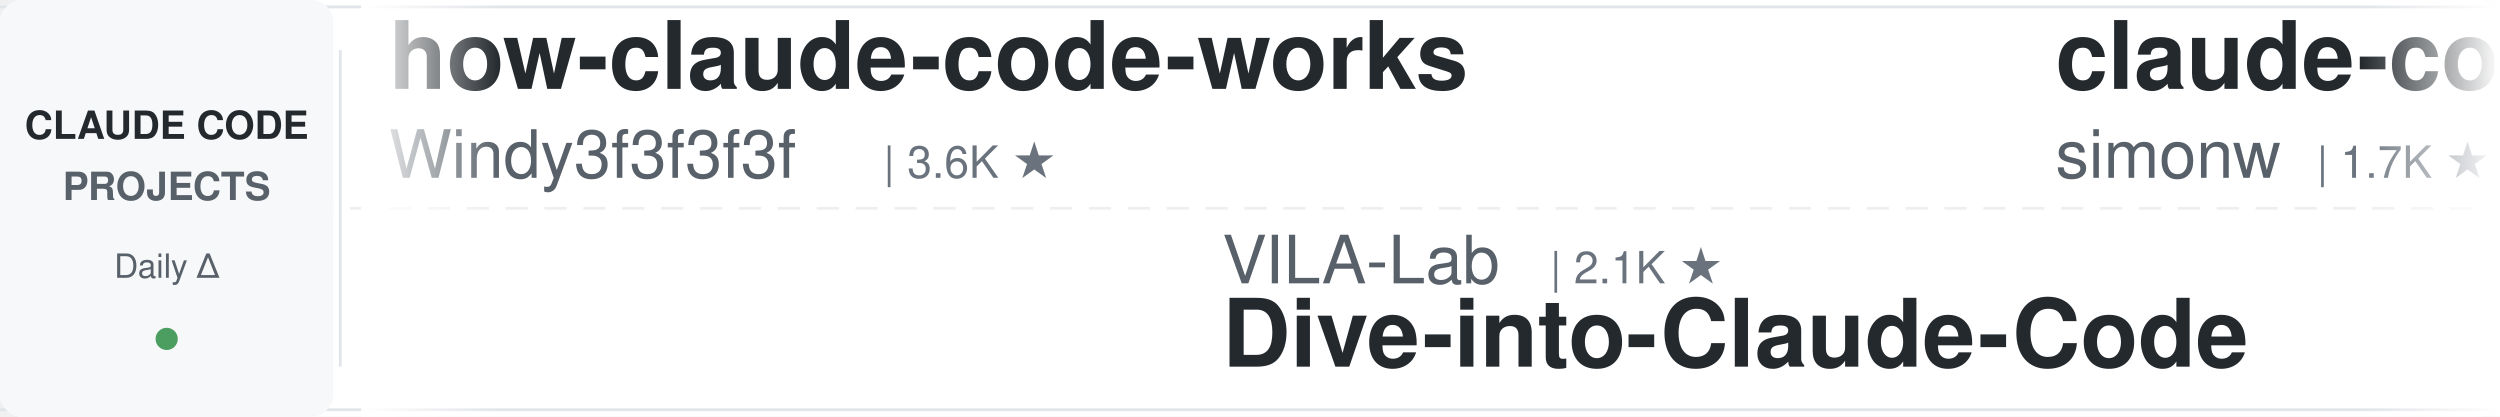
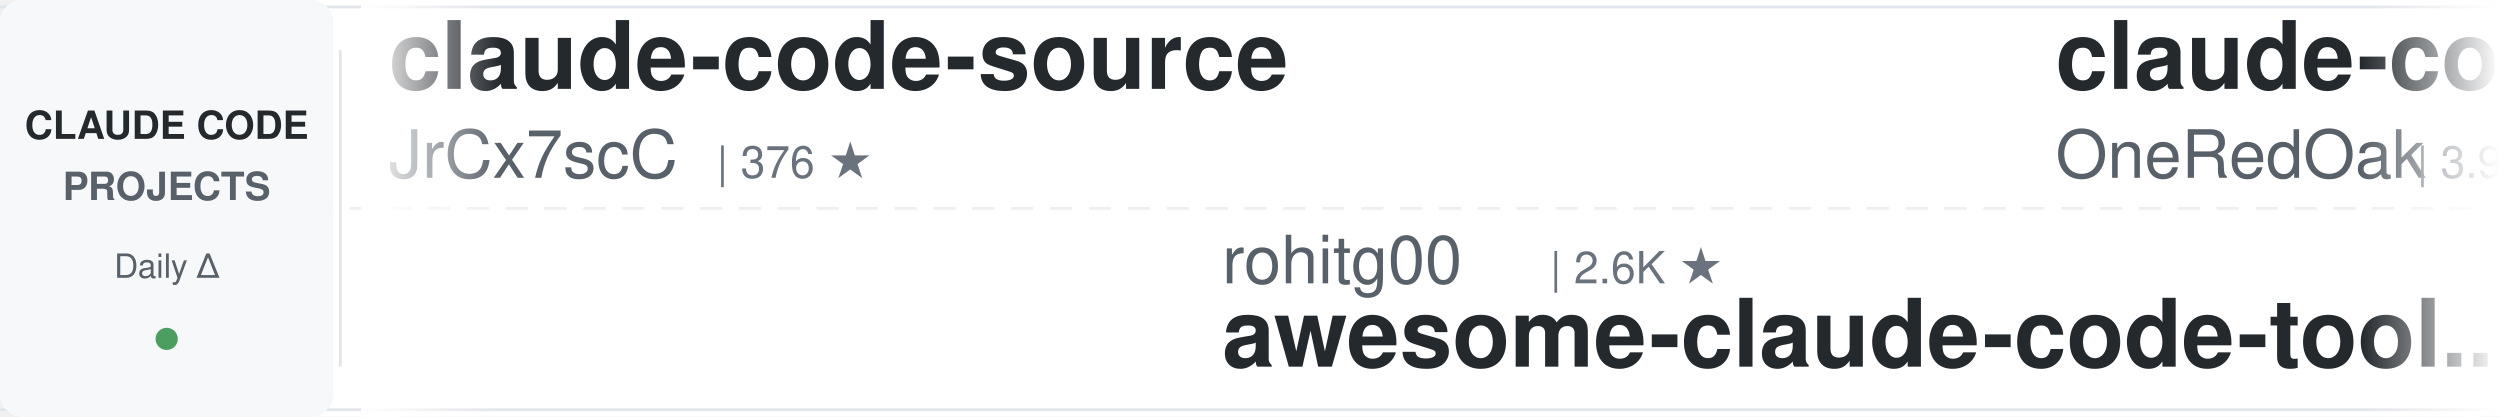
<svg xmlns="http://www.w3.org/2000/svg" width="900" height="150">
  <defs>
    <linearGradient id="leftFade" x1="0%" y1="0%" x2="100%" y2="0%">
      <stop offset="0%" style="stop-color:#ffffff;stop-opacity:1" />
      <stop offset="100%" style="stop-color:#ffffff;stop-opacity:0" />
    </linearGradient>
    <linearGradient id="rightFade" x1="0%" y1="0%" x2="100%" y2="0%">
      <stop offset="0%" style="stop-color:#ffffff;stop-opacity:0" />
      <stop offset="100%" style="stop-color:#ffffff;stop-opacity:1" />
    </linearGradient>
  </defs>
  <rect width="900" height="150" fill="#ffffff" rx="8" />
  <rect x="0" y="2" width="900" height="1" fill="#e1e4e8" />
  <rect x="0" y="147" width="900" height="1" fill="#e1e4e8" />
  <line x1="0" y1="75" x2="900" y2="75" stroke="#e1e4e8" stroke-width="1" stroke-dasharray="8 6" opacity="0.6" />
  <rect x="0" y="0" width="120" height="150" fill="#f6f8fa" rx="8" />
  <text x="60" y="50" font-family="-apple-system, BlinkMacSystemFont, 'Segoe UI', Helvetica, Arial, sans-serif" font-size="14" font-weight="600" fill="#24292e" text-anchor="middle">CLAUDE CODE</text>
  <text x="60" y="72" font-family="-apple-system, BlinkMacSystemFont, 'Segoe UI', Helvetica, Arial, sans-serif" font-size="14" font-weight="600" fill="#586069" text-anchor="middle">PROJECTS</text>
  <text x="60" y="100" font-family="-apple-system, BlinkMacSystemFont, 'Segoe UI', Helvetica, Arial, sans-serif" font-size="12" font-weight="500" fill="#586069" text-anchor="middle">Daily Δ</text>
  <circle cx="60" cy="122" r="4" fill="#22863a" opacity="0.8" />
  <rect x="122" y="18" width="1" height="114" fill="#e1e4e8" />
  <clipPath id="tickerClip">
    <rect x="130" y="0" width="770" height="150" />
  </clipPath>
  <g clip-path="url(#tickerClip)">
    <g id="tickerItems">
      <animateTransform attributeName="transform" attributeType="XML" type="translate" from="0 0" to="-3000 0" dur="54s" repeatCount="indefinite" />
      <g transform="translate(0, 0)">
-         <text x="140" y="32" font-family="-apple-system, BlinkMacSystemFont, 'Segoe UI', Helvetica, Arial, sans-serif" font-size="34" font-weight="600" fill="#24292e">how-claude-code-works</text>
-         <text x="140" y="64" font-family="-apple-system, BlinkMacSystemFont, 'Segoe UI', Helvetica, Arial, sans-serif" font-size="24" font-weight="400" fill="#586069">Windy3f3f3f3f</text>
-         <text x="318" y="64" font-family="-apple-system, BlinkMacSystemFont, 'Segoe UI', Helvetica, Arial, sans-serif" font-size="16" font-weight="500" fill="#6a737d">| 3.6K ★</text>
+         <text x="140" y="32" font-family="-apple-system, BlinkMacSystemFont, 'Segoe UI', Helvetica, Arial, sans-serif" font-size="34" font-weight="600" fill="#24292e">claude-code-source</text>
+         <text x="140" y="64" font-family="-apple-system, BlinkMacSystemFont, 'Segoe UI', Helvetica, Arial, sans-serif" font-size="24" font-weight="400" fill="#586069">JrCx7scC</text>
+         <text x="258" y="64" font-family="-apple-system, BlinkMacSystemFont, 'Segoe UI', Helvetica, Arial, sans-serif" font-size="16" font-weight="500" fill="#6a737d">| 376 ★</text>
      </g>
      <g transform="translate(300, 0)">
-         <text x="140" y="102" font-family="-apple-system, BlinkMacSystemFont, 'Segoe UI', Helvetica, Arial, sans-serif" font-size="24" font-weight="400" fill="#586069">VILA-Lab</text>
-         <text x="258" y="102" font-family="-apple-system, BlinkMacSystemFont, 'Segoe UI', Helvetica, Arial, sans-serif" font-size="16" font-weight="500" fill="#6a737d">| 2.1K ★</text>
-         <text x="140" y="132" font-family="-apple-system, BlinkMacSystemFont, 'Segoe UI', Helvetica, Arial, sans-serif" font-size="34" font-weight="600" fill="#24292e">Dive-into-Claude-Code</text>
+         <text x="140" y="102" font-family="-apple-system, BlinkMacSystemFont, 'Segoe UI', Helvetica, Arial, sans-serif" font-size="24" font-weight="400" fill="#586069">rohitg00</text>
+         <text x="258" y="102" font-family="-apple-system, BlinkMacSystemFont, 'Segoe UI', Helvetica, Arial, sans-serif" font-size="16" font-weight="500" fill="#6a737d">| 2.6K ★</text>
+         <text x="140" y="132" font-family="-apple-system, BlinkMacSystemFont, 'Segoe UI', Helvetica, Arial, sans-serif" font-size="34" font-weight="600" fill="#24292e">awesome-claude-code-tool...</text>
      </g>
      <g transform="translate(600, 0)">
+         <text x="140" y="32" font-family="-apple-system, BlinkMacSystemFont, 'Segoe UI', Helvetica, Arial, sans-serif" font-size="34" font-weight="600" fill="#24292e">claude-code-workflows</text>
+         <text x="140" y="64" font-family="-apple-system, BlinkMacSystemFont, 'Segoe UI', Helvetica, Arial, sans-serif" font-size="24" font-weight="400" fill="#586069">OneRedOak</text>
+         <text x="270" y="64" font-family="-apple-system, BlinkMacSystemFont, 'Segoe UI', Helvetica, Arial, sans-serif" font-size="16" font-weight="500" fill="#6a737d">| 3.9K ★</text>
+       </g>
+       <g transform="translate(900, 0)">
+         <text x="140" y="102" font-family="-apple-system, BlinkMacSystemFont, 'Segoe UI', Helvetica, Arial, sans-serif" font-size="24" font-weight="400" fill="#586069">https-deeplearning-ai</text>
+         <text x="414" y="102" font-family="-apple-system, BlinkMacSystemFont, 'Segoe UI', Helvetica, Arial, sans-serif" font-size="16" font-weight="500" fill="#6a737d">| 547 ★</text>
+         <text x="140" y="132" font-family="-apple-system, BlinkMacSystemFont, 'Segoe UI', Helvetica, Arial, sans-serif" font-size="34" font-weight="600" fill="#24292e">sc-claude-code-files</text>
+       </g>
+       <g transform="translate(1200, 0)">
        <text x="140" y="32" font-family="-apple-system, BlinkMacSystemFont, 'Segoe UI', Helvetica, Arial, sans-serif" font-size="34" font-weight="600" fill="#24292e">claude-code-transcripts</text>
        <text x="140" y="64" font-family="-apple-system, BlinkMacSystemFont, 'Segoe UI', Helvetica, Arial, sans-serif" font-size="24" font-weight="400" fill="#586069">simonw</text>
        <text x="234" y="64" font-family="-apple-system, BlinkMacSystemFont, 'Segoe UI', Helvetica, Arial, sans-serif" font-size="16" font-weight="500" fill="#6a737d">| 1.7K ★</text>
      </g>
-       <g transform="translate(900, 0)">
-         <text x="140" y="102" font-family="-apple-system, BlinkMacSystemFont, 'Segoe UI', Helvetica, Arial, sans-serif" font-size="24" font-weight="400" fill="#586069">pedrohcgs</text>
-         <text x="270" y="102" font-family="-apple-system, BlinkMacSystemFont, 'Segoe UI', Helvetica, Arial, sans-serif" font-size="16" font-weight="500" fill="#6a737d">| 1.6K ★</text>
-         <text x="140" y="132" font-family="-apple-system, BlinkMacSystemFont, 'Segoe UI', Helvetica, Arial, sans-serif" font-size="34" font-weight="600" fill="#24292e">claude-code-my-workflow</text>
+       <g transform="translate(1500, 0)">
+         <text x="140" y="102" font-family="-apple-system, BlinkMacSystemFont, 'Segoe UI', Helvetica, Arial, sans-serif" font-size="24" font-weight="400" fill="#586069">Windy3f3f3f3f</text>
+         <text x="318" y="102" font-family="-apple-system, BlinkMacSystemFont, 'Segoe UI', Helvetica, Arial, sans-serif" font-size="16" font-weight="500" fill="#6a737d">| 2.7K ★</text>
+         <text x="140" y="132" font-family="-apple-system, BlinkMacSystemFont, 'Segoe UI', Helvetica, Arial, sans-serif" font-size="34" font-weight="600" fill="#24292e">claude-code-from-scratch</text>
      </g>
-       <g transform="translate(1200, 0)">
+       <g transform="translate(1800, 0)">
        <text x="140" y="32" font-family="-apple-system, BlinkMacSystemFont, 'Segoe UI', Helvetica, Arial, sans-serif" font-size="34" font-weight="600" fill="#24292e">claude-code-video-toolki...</text>
        <text x="140" y="64" font-family="-apple-system, BlinkMacSystemFont, 'Segoe UI', Helvetica, Arial, sans-serif" font-size="24" font-weight="400" fill="#586069">digitalsamba</text>
        <text x="306" y="64" font-family="-apple-system, BlinkMacSystemFont, 'Segoe UI', Helvetica, Arial, sans-serif" font-size="16" font-weight="500" fill="#6a737d">| 2.1K ★</text>
      </g>
-       <g transform="translate(1500, 0)">
-         <text x="140" y="102" font-family="-apple-system, BlinkMacSystemFont, 'Segoe UI', Helvetica, Arial, sans-serif" font-size="24" font-weight="400" fill="#586069">lintsinghua</text>
-         <text x="294" y="102" font-family="-apple-system, BlinkMacSystemFont, 'Segoe UI', Helvetica, Arial, sans-serif" font-size="16" font-weight="500" fill="#6a737d">| 4.2K ★</text>
-         <text x="140" y="132" font-family="-apple-system, BlinkMacSystemFont, 'Segoe UI', Helvetica, Arial, sans-serif" font-size="34" font-weight="600" fill="#24292e">claude-code-book</text>
-       </g>
-       <g transform="translate(1800, 0)">
-         <text x="140" y="32" font-family="-apple-system, BlinkMacSystemFont, 'Segoe UI', Helvetica, Arial, sans-serif" font-size="34" font-weight="600" fill="#24292e">edmunds-claude-code</text>
-         <text x="140" y="64" font-family="-apple-system, BlinkMacSystemFont, 'Segoe UI', Helvetica, Arial, sans-serif" font-size="24" font-weight="400" fill="#586069">edmund-io</text>
-         <text x="270" y="64" font-family="-apple-system, BlinkMacSystemFont, 'Segoe UI', Helvetica, Arial, sans-serif" font-size="16" font-weight="500" fill="#6a737d">| 1.5K ★</text>
-       </g>
      <g transform="translate(2100, 0)">
-         <text x="140" y="102" font-family="-apple-system, BlinkMacSystemFont, 'Segoe UI', Helvetica, Arial, sans-serif" font-size="24" font-weight="400" fill="#586069">RichardAtCT</text>
-         <text x="294" y="102" font-family="-apple-system, BlinkMacSystemFont, 'Segoe UI', Helvetica, Arial, sans-serif" font-size="16" font-weight="500" fill="#6a737d">| 2.8K ★</text>
-         <text x="140" y="132" font-family="-apple-system, BlinkMacSystemFont, 'Segoe UI', Helvetica, Arial, sans-serif" font-size="34" font-weight="600" fill="#24292e">claude-code-telegram</text>
+         <text x="140" y="102" font-family="-apple-system, BlinkMacSystemFont, 'Segoe UI', Helvetica, Arial, sans-serif" font-size="24" font-weight="400" fill="#586069">andrew-kramer-inno</text>
+         <text x="378" y="102" font-family="-apple-system, BlinkMacSystemFont, 'Segoe UI', Helvetica, Arial, sans-serif" font-size="16" font-weight="500" fill="#6a737d">| 596 ★</text>
+         <text x="140" y="132" font-family="-apple-system, BlinkMacSystemFont, 'Segoe UI', Helvetica, Arial, sans-serif" font-size="34" font-weight="600" fill="#24292e">claude-code-source-build</text>
      </g>
      <g transform="translate(2400, 0)">
-         <text x="140" y="32" font-family="-apple-system, BlinkMacSystemFont, 'Segoe UI', Helvetica, Arial, sans-serif" font-size="34" font-weight="600" fill="#24292e">Claude-Code-Source-Study</text>
-         <text x="140" y="64" font-family="-apple-system, BlinkMacSystemFont, 'Segoe UI', Helvetica, Arial, sans-serif" font-size="24" font-weight="400" fill="#586069">luyao618</text>
-         <text x="258" y="64" font-family="-apple-system, BlinkMacSystemFont, 'Segoe UI', Helvetica, Arial, sans-serif" font-size="16" font-weight="500" fill="#6a737d">| 1.7K ★</text>
+         <text x="140" y="32" font-family="-apple-system, BlinkMacSystemFont, 'Segoe UI', Helvetica, Arial, sans-serif" font-size="34" font-weight="600" fill="#24292e">ClaudeCodeAgents</text>
+         <text x="140" y="64" font-family="-apple-system, BlinkMacSystemFont, 'Segoe UI', Helvetica, Arial, sans-serif" font-size="24" font-weight="400" fill="#586069">darcyegb</text>
+         <text x="258" y="64" font-family="-apple-system, BlinkMacSystemFont, 'Segoe UI', Helvetica, Arial, sans-serif" font-size="16" font-weight="500" fill="#6a737d">| 761 ★</text>
      </g>
      <g transform="translate(2700, 0)">
-         <text x="140" y="102" font-family="-apple-system, BlinkMacSystemFont, 'Segoe UI', Helvetica, Arial, sans-serif" font-size="24" font-weight="400" fill="#586069">musistudio</text>
-         <text x="282" y="102" font-family="-apple-system, BlinkMacSystemFont, 'Segoe UI', Helvetica, Arial, sans-serif" font-size="16" font-weight="500" fill="#6a737d">| 37.2K ★</text>
-         <text x="140" y="132" font-family="-apple-system, BlinkMacSystemFont, 'Segoe UI', Helvetica, Arial, sans-serif" font-size="34" font-weight="600" fill="#24292e">claude-code-router</text>
+         <text x="140" y="102" font-family="-apple-system, BlinkMacSystemFont, 'Segoe UI', Helvetica, Arial, sans-serif" font-size="24" font-weight="400" fill="#586069">edmund-io</text>
+         <text x="270" y="102" font-family="-apple-system, BlinkMacSystemFont, 'Segoe UI', Helvetica, Arial, sans-serif" font-size="16" font-weight="500" fill="#6a737d">| 1.5K ★</text>
+         <text x="140" y="132" font-family="-apple-system, BlinkMacSystemFont, 'Segoe UI', Helvetica, Arial, sans-serif" font-size="34" font-weight="600" fill="#24292e">edmunds-claude-code</text>
      </g>
      <g transform="translate(3000, 0)">
-         <text x="140" y="32" font-family="-apple-system, BlinkMacSystemFont, 'Segoe UI', Helvetica, Arial, sans-serif" font-size="34" font-weight="600" fill="#24292e">how-claude-code-works</text>
-         <text x="140" y="64" font-family="-apple-system, BlinkMacSystemFont, 'Segoe UI', Helvetica, Arial, sans-serif" font-size="24" font-weight="400" fill="#586069">Windy3f3f3f3f</text>
-         <text x="318" y="64" font-family="-apple-system, BlinkMacSystemFont, 'Segoe UI', Helvetica, Arial, sans-serif" font-size="16" font-weight="500" fill="#6a737d">| 3.6K ★</text>
+         <text x="140" y="32" font-family="-apple-system, BlinkMacSystemFont, 'Segoe UI', Helvetica, Arial, sans-serif" font-size="34" font-weight="600" fill="#24292e">claude-code-source</text>
+         <text x="140" y="64" font-family="-apple-system, BlinkMacSystemFont, 'Segoe UI', Helvetica, Arial, sans-serif" font-size="24" font-weight="400" fill="#586069">JrCx7scC</text>
+         <text x="258" y="64" font-family="-apple-system, BlinkMacSystemFont, 'Segoe UI', Helvetica, Arial, sans-serif" font-size="16" font-weight="500" fill="#6a737d">| 376 ★</text>
      </g>
      <g transform="translate(3300, 0)">
-         <text x="140" y="102" font-family="-apple-system, BlinkMacSystemFont, 'Segoe UI', Helvetica, Arial, sans-serif" font-size="24" font-weight="400" fill="#586069">VILA-Lab</text>
-         <text x="258" y="102" font-family="-apple-system, BlinkMacSystemFont, 'Segoe UI', Helvetica, Arial, sans-serif" font-size="16" font-weight="500" fill="#6a737d">| 2.1K ★</text>
-         <text x="140" y="132" font-family="-apple-system, BlinkMacSystemFont, 'Segoe UI', Helvetica, Arial, sans-serif" font-size="34" font-weight="600" fill="#24292e">Dive-into-Claude-Code</text>
+         <text x="140" y="102" font-family="-apple-system, BlinkMacSystemFont, 'Segoe UI', Helvetica, Arial, sans-serif" font-size="24" font-weight="400" fill="#586069">rohitg00</text>
+         <text x="258" y="102" font-family="-apple-system, BlinkMacSystemFont, 'Segoe UI', Helvetica, Arial, sans-serif" font-size="16" font-weight="500" fill="#6a737d">| 2.6K ★</text>
+         <text x="140" y="132" font-family="-apple-system, BlinkMacSystemFont, 'Segoe UI', Helvetica, Arial, sans-serif" font-size="34" font-weight="600" fill="#24292e">awesome-claude-code-tool...</text>
      </g>
      <g transform="translate(3600, 0)">
-         <text x="140" y="32" font-family="-apple-system, BlinkMacSystemFont, 'Segoe UI', Helvetica, Arial, sans-serif" font-size="34" font-weight="600" fill="#24292e">claude-code-transcripts</text>
-         <text x="140" y="64" font-family="-apple-system, BlinkMacSystemFont, 'Segoe UI', Helvetica, Arial, sans-serif" font-size="24" font-weight="400" fill="#586069">simonw</text>
-         <text x="234" y="64" font-family="-apple-system, BlinkMacSystemFont, 'Segoe UI', Helvetica, Arial, sans-serif" font-size="16" font-weight="500" fill="#6a737d">| 1.7K ★</text>
+         <text x="140" y="32" font-family="-apple-system, BlinkMacSystemFont, 'Segoe UI', Helvetica, Arial, sans-serif" font-size="34" font-weight="600" fill="#24292e">claude-code-workflows</text>
+         <text x="140" y="64" font-family="-apple-system, BlinkMacSystemFont, 'Segoe UI', Helvetica, Arial, sans-serif" font-size="24" font-weight="400" fill="#586069">OneRedOak</text>
+         <text x="270" y="64" font-family="-apple-system, BlinkMacSystemFont, 'Segoe UI', Helvetica, Arial, sans-serif" font-size="16" font-weight="500" fill="#6a737d">| 3.9K ★</text>
      </g>
      <g transform="translate(3900, 0)">
-         <text x="140" y="102" font-family="-apple-system, BlinkMacSystemFont, 'Segoe UI', Helvetica, Arial, sans-serif" font-size="24" font-weight="400" fill="#586069">pedrohcgs</text>
-         <text x="270" y="102" font-family="-apple-system, BlinkMacSystemFont, 'Segoe UI', Helvetica, Arial, sans-serif" font-size="16" font-weight="500" fill="#6a737d">| 1.6K ★</text>
-         <text x="140" y="132" font-family="-apple-system, BlinkMacSystemFont, 'Segoe UI', Helvetica, Arial, sans-serif" font-size="34" font-weight="600" fill="#24292e">claude-code-my-workflow</text>
+         <text x="140" y="102" font-family="-apple-system, BlinkMacSystemFont, 'Segoe UI', Helvetica, Arial, sans-serif" font-size="24" font-weight="400" fill="#586069">https-deeplearning-ai</text>
+         <text x="414" y="102" font-family="-apple-system, BlinkMacSystemFont, 'Segoe UI', Helvetica, Arial, sans-serif" font-size="16" font-weight="500" fill="#6a737d">| 547 ★</text>
+         <text x="140" y="132" font-family="-apple-system, BlinkMacSystemFont, 'Segoe UI', Helvetica, Arial, sans-serif" font-size="34" font-weight="600" fill="#24292e">sc-claude-code-files</text>
      </g>
    </g>
  </g>
  <rect x="130" y="0" width="50" height="150" fill="url(#leftFade)" />
  <rect x="850" y="0" width="50" height="150" fill="url(#rightFade)" />
</svg>
